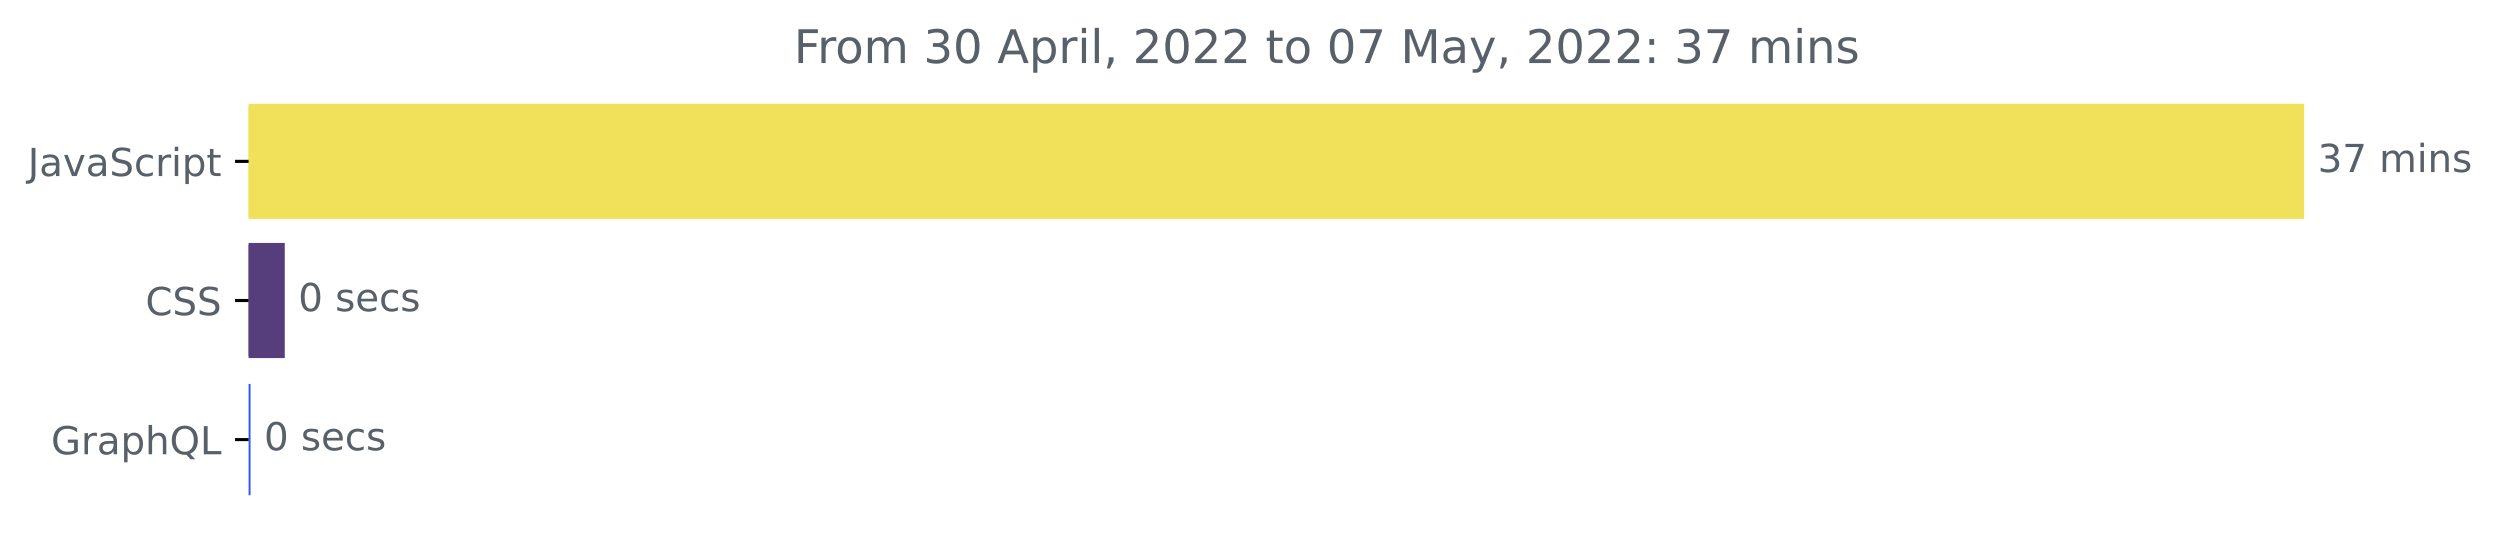
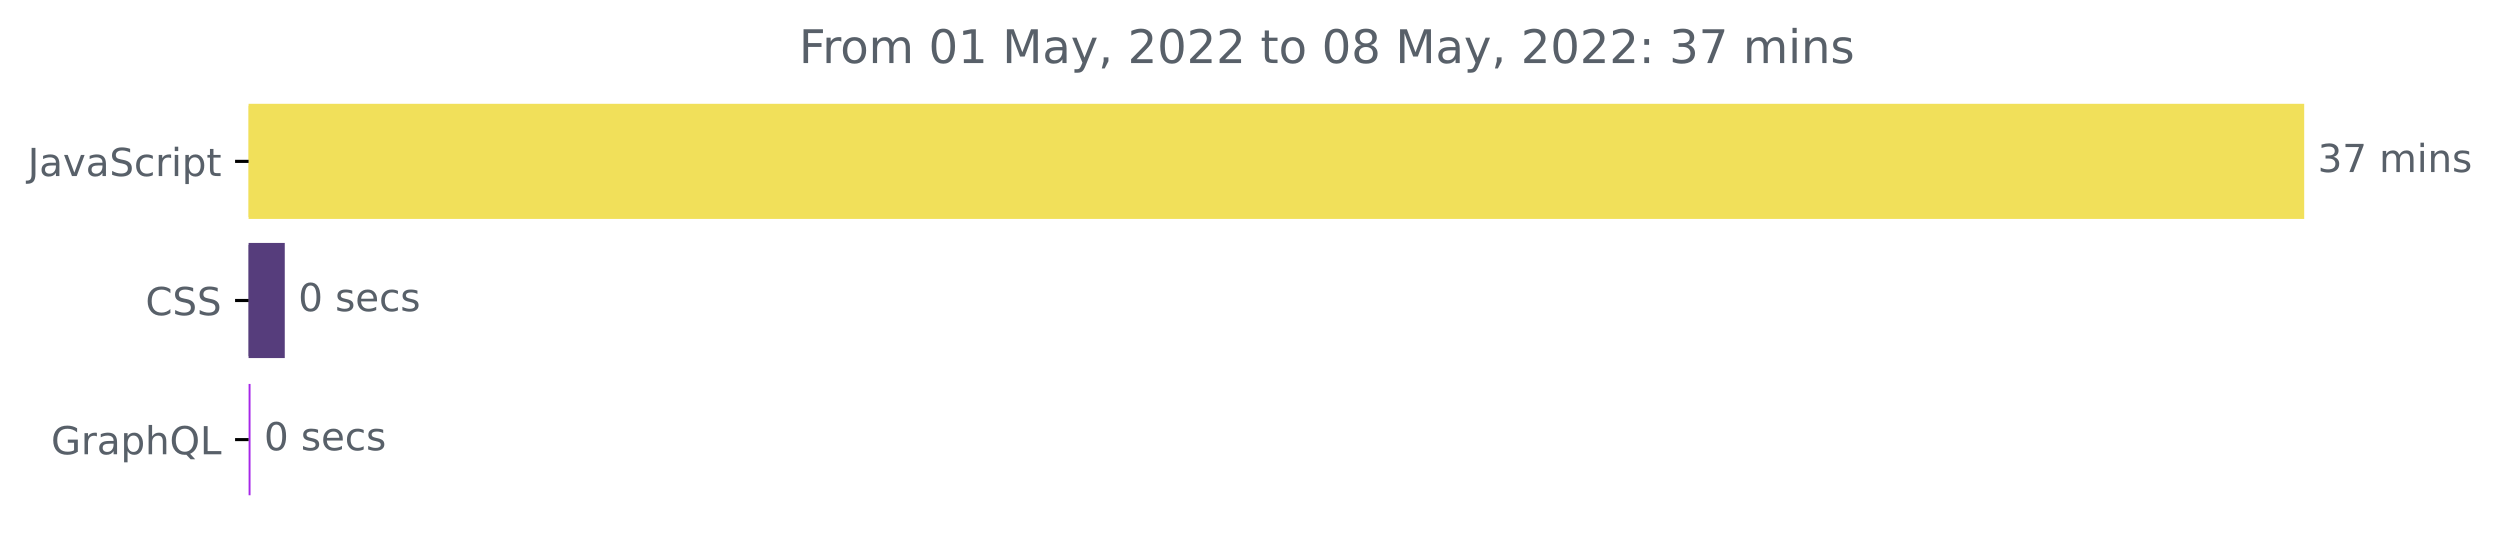
<svg xmlns="http://www.w3.org/2000/svg" xmlns:xlink="http://www.w3.org/1999/xlink" width="646.927pt" height="140.398pt" viewBox="0 0 646.927 140.398" version="1.1">
  <defs>
    <style type="text/css">*{stroke-linejoin: round; stroke-linecap: butt}</style>
  </defs>
  <g id="figure_1">
    <g id="patch_1">
      <path d="M -0 140.398  L 646.927 140.398  L 646.927 0  L -0 0  L -0 140.398  z " style="fill: none" />
    </g>
    <g id="axes_1">
      <g id="patch_2">
-         <path d="M 64.33 27.358  L 595.758 27.358  L 595.758 56.158  L 64.33 56.158  z " clip-path="url(#p725b3ffcdf)" style="fill: #f1e05a; stroke: #f1e05a; stroke-linejoin: miter" />
+         <path d="M 64.33 27.358  L 595.758 27.358  L 595.758 56.158  L 64.33 56.158  z " clip-path="url(#p778740f35d)" style="fill: #f1e05a; stroke: #f1e05a; stroke-linejoin: miter" />
      </g>
      <g id="patch_3">
-         <path d="M 64.33 63.358  L 73.19 63.358  L 73.19 92.158  L 64.33 92.158  z " clip-path="url(#p725b3ffcdf)" style="fill: #563d7c; stroke: #563d7c; stroke-linejoin: miter" />
+         <path d="M 64.33 63.358  L 73.19 63.358  L 73.19 92.158  L 64.33 92.158  z " clip-path="url(#p778740f35d)" style="fill: #563d7c; stroke: #563d7c; stroke-linejoin: miter" />
      </g>
      <g id="patch_4">
-         <path d="M 64.33 99.358  L 64.33 99.358  L 64.33 128.158  L 64.33 128.158  z " clip-path="url(#p725b3ffcdf)" style="fill: #2b57f6; stroke: #2b57f6; stroke-linejoin: miter" />
+         <path d="M 64.33 99.358  L 64.33 99.358  L 64.33 128.158  L 64.33 128.158  z " clip-path="url(#p778740f35d)" style="fill: #a626e8; stroke: #a626e8; stroke-linejoin: miter" />
      </g>
      <g id="matplotlib.axis_1" />
      <g id="matplotlib.axis_2">
        <g id="ytick_1">
          <g id="line2d_1">
            <defs>
-               <path id="m9f14db96fb" d="M 0 0  L -3.5 0  " style="stroke: #000000; stroke-width: 0.8" />
+               <path id="m4e2530e639" d="M 0 0  L -3.5 0  " style="stroke: #000000; stroke-width: 0.8" />
            </defs>
            <g>
-               <use xlink:href="#m9f14db96fb" x="64.33" y="41.758" style="stroke: #000000; stroke-width: 0.8" />
+               <use xlink:href="#m4e2530e639" x="64.33" y="41.758" style="stroke: #000000; stroke-width: 0.8" />
            </g>
          </g>
          <g id="text_1">
            <g style="fill: #586069" transform="translate(7.2 45.55734)scale(0.1 -0.1)">
              <defs>
                <path id="DejaVuSans-4a" d="M 628 4666  L 1259 4666  L 1259 325  Q 1259 -519 939 -900  Q 619 -1281 -91 -1281  L -331 -1281  L -331 -750  L -134 -750  Q 284 -750 456 -515  Q 628 -281 628 325  L 628 4666  z " transform="scale(0.015625)" />
                <path id="DejaVuSans-61" d="M 2194 1759  Q 1497 1759 1228 1600  Q 959 1441 959 1056  Q 959 750 1161 570  Q 1363 391 1709 391  Q 2188 391 2477 730  Q 2766 1069 2766 1631  L 2766 1759  L 2194 1759  z M 3341 1997  L 3341 0  L 2766 0  L 2766 531  Q 2569 213 2275 61  Q 1981 -91 1556 -91  Q 1019 -91 701 211  Q 384 513 384 1019  Q 384 1609 779 1909  Q 1175 2209 1959 2209  L 2766 2209  L 2766 2266  Q 2766 2663 2505 2880  Q 2244 3097 1772 3097  Q 1472 3097 1187 3025  Q 903 2953 641 2809  L 641 3341  Q 956 3463 1253 3523  Q 1550 3584 1831 3584  Q 2591 3584 2966 3190  Q 3341 2797 3341 1997  z " transform="scale(0.015625)" />
                <path id="DejaVuSans-76" d="M 191 3500  L 800 3500  L 1894 563  L 2988 3500  L 3597 3500  L 2284 0  L 1503 0  L 191 3500  z " transform="scale(0.015625)" />
                <path id="DejaVuSans-53" d="M 3425 4513  L 3425 3897  Q 3066 4069 2747 4153  Q 2428 4238 2131 4238  Q 1616 4238 1336 4038  Q 1056 3838 1056 3469  Q 1056 3159 1242 3001  Q 1428 2844 1947 2747  L 2328 2669  Q 3034 2534 3370 2195  Q 3706 1856 3706 1288  Q 3706 609 3251 259  Q 2797 -91 1919 -91  Q 1588 -91 1214 -16  Q 841 59 441 206  L 441 856  Q 825 641 1194 531  Q 1563 422 1919 422  Q 2459 422 2753 634  Q 3047 847 3047 1241  Q 3047 1584 2836 1778  Q 2625 1972 2144 2069  L 1759 2144  Q 1053 2284 737 2584  Q 422 2884 422 3419  Q 422 4038 858 4394  Q 1294 4750 2059 4750  Q 2388 4750 2728 4690  Q 3069 4631 3425 4513  z " transform="scale(0.015625)" />
                <path id="DejaVuSans-63" d="M 3122 3366  L 3122 2828  Q 2878 2963 2633 3030  Q 2388 3097 2138 3097  Q 1578 3097 1268 2742  Q 959 2388 959 1747  Q 959 1106 1268 751  Q 1578 397 2138 397  Q 2388 397 2633 464  Q 2878 531 3122 666  L 3122 134  Q 2881 22 2623 -34  Q 2366 -91 2075 -91  Q 1284 -91 818 406  Q 353 903 353 1747  Q 353 2603 823 3093  Q 1294 3584 2113 3584  Q 2378 3584 2631 3529  Q 2884 3475 3122 3366  z " transform="scale(0.015625)" />
                <path id="DejaVuSans-72" d="M 2631 2963  Q 2534 3019 2420 3045  Q 2306 3072 2169 3072  Q 1681 3072 1420 2755  Q 1159 2438 1159 1844  L 1159 0  L 581 0  L 581 3500  L 1159 3500  L 1159 2956  Q 1341 3275 1631 3429  Q 1922 3584 2338 3584  Q 2397 3584 2469 3576  Q 2541 3569 2628 3553  L 2631 2963  z " transform="scale(0.015625)" />
                <path id="DejaVuSans-69" d="M 603 3500  L 1178 3500  L 1178 0  L 603 0  L 603 3500  z M 603 4863  L 1178 4863  L 1178 4134  L 603 4134  L 603 4863  z " transform="scale(0.015625)" />
                <path id="DejaVuSans-70" d="M 1159 525  L 1159 -1331  L 581 -1331  L 581 3500  L 1159 3500  L 1159 2969  Q 1341 3281 1617 3432  Q 1894 3584 2278 3584  Q 2916 3584 3314 3078  Q 3713 2572 3713 1747  Q 3713 922 3314 415  Q 2916 -91 2278 -91  Q 1894 -91 1617 61  Q 1341 213 1159 525  z M 3116 1747  Q 3116 2381 2855 2742  Q 2594 3103 2138 3103  Q 1681 3103 1420 2742  Q 1159 2381 1159 1747  Q 1159 1113 1420 752  Q 1681 391 2138 391  Q 2594 391 2855 752  Q 3116 1113 3116 1747  z " transform="scale(0.015625)" />
                <path id="DejaVuSans-74" d="M 1172 4494  L 1172 3500  L 2356 3500  L 2356 3053  L 1172 3053  L 1172 1153  Q 1172 725 1289 603  Q 1406 481 1766 481  L 2356 481  L 2356 0  L 1766 0  Q 1100 0 847 248  Q 594 497 594 1153  L 594 3053  L 172 3053  L 172 3500  L 594 3500  L 594 4494  L 1172 4494  z " transform="scale(0.015625)" />
              </defs>
              <use xlink:href="#DejaVuSans-4a" />
              <use xlink:href="#DejaVuSans-61" x="29.492" />
              <use xlink:href="#DejaVuSans-76" x="90.771" />
              <use xlink:href="#DejaVuSans-61" x="149.951" />
              <use xlink:href="#DejaVuSans-53" x="211.23" />
              <use xlink:href="#DejaVuSans-63" x="274.707" />
              <use xlink:href="#DejaVuSans-72" x="329.688" />
              <use xlink:href="#DejaVuSans-69" x="370.801" />
              <use xlink:href="#DejaVuSans-70" x="398.584" />
              <use xlink:href="#DejaVuSans-74" x="462.061" />
            </g>
          </g>
        </g>
        <g id="ytick_2">
          <g id="line2d_2">
            <g>
-               <use xlink:href="#m9f14db96fb" x="64.33" y="77.758" style="stroke: #000000; stroke-width: 0.8" />
+               <use xlink:href="#m4e2530e639" x="64.33" y="77.758" style="stroke: #000000; stroke-width: 0.8" />
            </g>
          </g>
          <g id="text_2">
            <g style="fill: #586069" transform="translate(37.65 81.55734)scale(0.1 -0.1)">
              <defs>
                <path id="DejaVuSans-43" d="M 4122 4306  L 4122 3641  Q 3803 3938 3442 4084  Q 3081 4231 2675 4231  Q 1875 4231 1450 3742  Q 1025 3253 1025 2328  Q 1025 1406 1450 917  Q 1875 428 2675 428  Q 3081 428 3442 575  Q 3803 722 4122 1019  L 4122 359  Q 3791 134 3420 21  Q 3050 -91 2638 -91  Q 1578 -91 968 557  Q 359 1206 359 2328  Q 359 3453 968 4101  Q 1578 4750 2638 4750  Q 3056 4750 3426 4639  Q 3797 4528 4122 4306  z " transform="scale(0.015625)" />
              </defs>
              <use xlink:href="#DejaVuSans-43" />
              <use xlink:href="#DejaVuSans-53" x="69.824" />
              <use xlink:href="#DejaVuSans-53" x="133.301" />
            </g>
          </g>
        </g>
        <g id="ytick_3">
          <g id="line2d_3">
            <g>
-               <use xlink:href="#m9f14db96fb" x="64.33" y="113.758" style="stroke: #000000; stroke-width: 0.8" />
+               <use xlink:href="#m4e2530e639" x="64.33" y="113.758" style="stroke: #000000; stroke-width: 0.8" />
            </g>
          </g>
          <g id="text_3">
            <g style="fill: #586069" transform="translate(13.2125 117.5573)scale(0.1 -0.1)">
              <defs>
                <path id="DejaVuSans-47" d="M 3809 666  L 3809 1919  L 2778 1919  L 2778 2438  L 4434 2438  L 4434 434  Q 4069 175 3628 42  Q 3188 -91 2688 -91  Q 1594 -91 976 548  Q 359 1188 359 2328  Q 359 3472 976 4111  Q 1594 4750 2688 4750  Q 3144 4750 3555 4637  Q 3966 4525 4313 4306  L 4313 3634  Q 3963 3931 3569 4081  Q 3175 4231 2741 4231  Q 1884 4231 1454 3753  Q 1025 3275 1025 2328  Q 1025 1384 1454 906  Q 1884 428 2741 428  Q 3075 428 3337 486  Q 3600 544 3809 666  z " transform="scale(0.015625)" />
                <path id="DejaVuSans-68" d="M 3513 2113  L 3513 0  L 2938 0  L 2938 2094  Q 2938 2591 2744 2837  Q 2550 3084 2163 3084  Q 1697 3084 1428 2787  Q 1159 2491 1159 1978  L 1159 0  L 581 0  L 581 4863  L 1159 4863  L 1159 2956  Q 1366 3272 1645 3428  Q 1925 3584 2291 3584  Q 2894 3584 3203 3211  Q 3513 2838 3513 2113  z " transform="scale(0.015625)" />
                <path id="DejaVuSans-51" d="M 2522 4238  Q 1834 4238 1429 3725  Q 1025 3213 1025 2328  Q 1025 1447 1429 934  Q 1834 422 2522 422  Q 3209 422 3611 934  Q 4013 1447 4013 2328  Q 4013 3213 3611 3725  Q 3209 4238 2522 4238  z M 3406 84  L 4238 -825  L 3475 -825  L 2784 -78  Q 2681 -84 2626 -87  Q 2572 -91 2522 -91  Q 1538 -91 948 567  Q 359 1225 359 2328  Q 359 3434 948 4092  Q 1538 4750 2522 4750  Q 3503 4750 4090 4092  Q 4678 3434 4678 2328  Q 4678 1516 4351 937  Q 4025 359 3406 84  z " transform="scale(0.015625)" />
                <path id="DejaVuSans-4c" d="M 628 4666  L 1259 4666  L 1259 531  L 3531 531  L 3531 0  L 628 0  L 628 4666  z " transform="scale(0.015625)" />
              </defs>
              <use xlink:href="#DejaVuSans-47" />
              <use xlink:href="#DejaVuSans-72" x="77.49" />
              <use xlink:href="#DejaVuSans-61" x="118.604" />
              <use xlink:href="#DejaVuSans-70" x="179.883" />
              <use xlink:href="#DejaVuSans-68" x="243.359" />
              <use xlink:href="#DejaVuSans-51" x="306.738" />
              <use xlink:href="#DejaVuSans-4c" x="385.449" />
            </g>
          </g>
        </g>
      </g>
      <g id="text_4">
        <g style="fill: #586069" transform="translate(599.7583 44.5175)scale(0.1 -0.1)">
          <defs>
            <path id="DejaVuSans-33" d="M 2597 2516  Q 3050 2419 3304 2112  Q 3559 1806 3559 1356  Q 3559 666 3084 287  Q 2609 -91 1734 -91  Q 1441 -91 1130 -33  Q 819 25 488 141  L 488 750  Q 750 597 1062 519  Q 1375 441 1716 441  Q 2309 441 2620 675  Q 2931 909 2931 1356  Q 2931 1769 2642 2001  Q 2353 2234 1838 2234  L 1294 2234  L 1294 2753  L 1863 2753  Q 2328 2753 2575 2939  Q 2822 3125 2822 3475  Q 2822 3834 2567 4026  Q 2313 4219 1838 4219  Q 1578 4219 1281 4162  Q 984 4106 628 3988  L 628 4550  Q 988 4650 1302 4700  Q 1616 4750 1894 4750  Q 2613 4750 3031 4423  Q 3450 4097 3450 3541  Q 3450 3153 3228 2886  Q 3006 2619 2597 2516  z " transform="scale(0.015625)" />
            <path id="DejaVuSans-37" d="M 525 4666  L 3525 4666  L 3525 4397  L 1831 0  L 1172 0  L 2766 4134  L 525 4134  L 525 4666  z " transform="scale(0.015625)" />
            <path id="DejaVuSans-20" transform="scale(0.015625)" />
            <path id="DejaVuSans-6d" d="M 3328 2828  Q 3544 3216 3844 3400  Q 4144 3584 4550 3584  Q 5097 3584 5394 3201  Q 5691 2819 5691 2113  L 5691 0  L 5113 0  L 5113 2094  Q 5113 2597 4934 2840  Q 4756 3084 4391 3084  Q 3944 3084 3684 2787  Q 3425 2491 3425 1978  L 3425 0  L 2847 0  L 2847 2094  Q 2847 2600 2669 2842  Q 2491 3084 2119 3084  Q 1678 3084 1418 2786  Q 1159 2488 1159 1978  L 1159 0  L 581 0  L 581 3500  L 1159 3500  L 1159 2956  Q 1356 3278 1631 3431  Q 1906 3584 2284 3584  Q 2666 3584 2933 3390  Q 3200 3197 3328 2828  z " transform="scale(0.015625)" />
            <path id="DejaVuSans-6e" d="M 3513 2113  L 3513 0  L 2938 0  L 2938 2094  Q 2938 2591 2744 2837  Q 2550 3084 2163 3084  Q 1697 3084 1428 2787  Q 1159 2491 1159 1978  L 1159 0  L 581 0  L 581 3500  L 1159 3500  L 1159 2956  Q 1366 3272 1645 3428  Q 1925 3584 2291 3584  Q 2894 3584 3203 3211  Q 3513 2838 3513 2113  z " transform="scale(0.015625)" />
            <path id="DejaVuSans-73" d="M 2834 3397  L 2834 2853  Q 2591 2978 2328 3040  Q 2066 3103 1784 3103  Q 1356 3103 1142 2972  Q 928 2841 928 2578  Q 928 2378 1081 2264  Q 1234 2150 1697 2047  L 1894 2003  Q 2506 1872 2764 1633  Q 3022 1394 3022 966  Q 3022 478 2636 193  Q 2250 -91 1575 -91  Q 1294 -91 989 -36  Q 684 19 347 128  L 347 722  Q 666 556 975 473  Q 1284 391 1588 391  Q 1994 391 2212 530  Q 2431 669 2431 922  Q 2431 1156 2273 1281  Q 2116 1406 1581 1522  L 1381 1569  Q 847 1681 609 1914  Q 372 2147 372 2553  Q 372 3047 722 3315  Q 1072 3584 1716 3584  Q 2034 3584 2315 3537  Q 2597 3491 2834 3397  z " transform="scale(0.015625)" />
          </defs>
          <use xlink:href="#DejaVuSans-33" />
          <use xlink:href="#DejaVuSans-37" x="63.623" />
          <use xlink:href="#DejaVuSans-20" x="127.246" />
          <use xlink:href="#DejaVuSans-6d" x="159.033" />
          <use xlink:href="#DejaVuSans-69" x="256.445" />
          <use xlink:href="#DejaVuSans-6e" x="284.229" />
          <use xlink:href="#DejaVuSans-73" x="347.607" />
        </g>
      </g>
      <g id="text_5">
        <g style="fill: #586069" transform="translate(77.19043 80.5175)scale(0.1 -0.1)">
          <defs>
            <path id="DejaVuSans-30" d="M 2034 4250  Q 1547 4250 1301 3770  Q 1056 3291 1056 2328  Q 1056 1369 1301 889  Q 1547 409 2034 409  Q 2525 409 2770 889  Q 3016 1369 3016 2328  Q 3016 3291 2770 3770  Q 2525 4250 2034 4250  z M 2034 4750  Q 2819 4750 3233 4129  Q 3647 3509 3647 2328  Q 3647 1150 3233 529  Q 2819 -91 2034 -91  Q 1250 -91 836 529  Q 422 1150 422 2328  Q 422 3509 836 4129  Q 1250 4750 2034 4750  z " transform="scale(0.015625)" />
            <path id="DejaVuSans-65" d="M 3597 1894  L 3597 1613  L 953 1613  Q 991 1019 1311 708  Q 1631 397 2203 397  Q 2534 397 2845 478  Q 3156 559 3463 722  L 3463 178  Q 3153 47 2828 -22  Q 2503 -91 2169 -91  Q 1331 -91 842 396  Q 353 884 353 1716  Q 353 2575 817 3079  Q 1281 3584 2069 3584  Q 2775 3584 3186 3129  Q 3597 2675 3597 1894  z M 3022 2063  Q 3016 2534 2758 2815  Q 2500 3097 2075 3097  Q 1594 3097 1305 2825  Q 1016 2553 972 2059  L 3022 2063  z " transform="scale(0.015625)" />
          </defs>
          <use xlink:href="#DejaVuSans-30" />
          <use xlink:href="#DejaVuSans-20" x="63.623" />
          <use xlink:href="#DejaVuSans-73" x="95.41" />
          <use xlink:href="#DejaVuSans-65" x="147.51" />
          <use xlink:href="#DejaVuSans-63" x="209.033" />
          <use xlink:href="#DejaVuSans-73" x="264.014" />
        </g>
      </g>
      <g id="text_6">
        <g style="fill: #586069" transform="translate(68.32969 116.5175)scale(0.1 -0.1)">
          <use xlink:href="#DejaVuSans-30" />
          <use xlink:href="#DejaVuSans-20" x="63.623" />
          <use xlink:href="#DejaVuSans-73" x="95.41" />
          <use xlink:href="#DejaVuSans-65" x="147.51" />
          <use xlink:href="#DejaVuSans-63" x="209.033" />
          <use xlink:href="#DejaVuSans-73" x="264.014" />
        </g>
      </g>
      <g id="text_7">
-         <g style="fill: #586069" transform="translate(205.4431 16.31812)scale(0.12 -0.12)">
+         <g style="fill: #586069" transform="translate(206.7519 16.31812)scale(0.12 -0.12)">
          <defs>
            <path id="DejaVuSans-46" d="M 628 4666  L 3309 4666  L 3309 4134  L 1259 4134  L 1259 2759  L 3109 2759  L 3109 2228  L 1259 2228  L 1259 0  L 628 0  L 628 4666  z " transform="scale(0.015625)" />
            <path id="DejaVuSans-6f" d="M 1959 3097  Q 1497 3097 1228 2736  Q 959 2375 959 1747  Q 959 1119 1226 758  Q 1494 397 1959 397  Q 2419 397 2687 759  Q 2956 1122 2956 1747  Q 2956 2369 2687 2733  Q 2419 3097 1959 3097  z M 1959 3584  Q 2709 3584 3137 3096  Q 3566 2609 3566 1747  Q 3566 888 3137 398  Q 2709 -91 1959 -91  Q 1206 -91 779 398  Q 353 888 353 1747  Q 353 2609 779 3096  Q 1206 3584 1959 3584  z " transform="scale(0.015625)" />
-             <path id="DejaVuSans-41" d="M 2188 4044  L 1331 1722  L 3047 1722  L 2188 4044  z M 1831 4666  L 2547 4666  L 4325 0  L 3669 0  L 3244 1197  L 1141 1197  L 716 0  L 50 0  L 1831 4666  z " transform="scale(0.015625)" />
-             <path id="DejaVuSans-6c" d="M 603 4863  L 1178 4863  L 1178 0  L 603 0  L 603 4863  z " transform="scale(0.015625)" />
+             <path id="DejaVuSans-31" d="M 794 531  L 1825 531  L 1825 4091  L 703 3866  L 703 4441  L 1819 4666  L 2450 4666  L 2450 531  L 3481 531  L 3481 0  L 794 0  L 794 531  z " transform="scale(0.015625)" />
+             <path id="DejaVuSans-4d" d="M 628 4666  L 1569 4666  L 2759 1491  L 3956 4666  L 4897 4666  L 4897 0  L 4281 0  L 4281 4097  L 3078 897  L 2444 897  L 1241 4097  L 1241 0  L 628 0  L 628 4666  z " transform="scale(0.015625)" />
+             <path id="DejaVuSans-79" d="M 2059 -325  Q 1816 -950 1584 -1140  Q 1353 -1331 966 -1331  L 506 -1331  L 506 -850  L 844 -850  Q 1081 -850 1212 -737  Q 1344 -625 1503 -206  L 1606 56  L 191 3500  L 800 3500  L 1894 763  L 2988 3500  L 3597 3500  L 2059 -325  z " transform="scale(0.015625)" />
            <path id="DejaVuSans-2c" d="M 750 794  L 1409 794  L 1409 256  L 897 -744  L 494 -744  L 750 256  L 750 794  z " transform="scale(0.015625)" />
            <path id="DejaVuSans-32" d="M 1228 531  L 3431 531  L 3431 0  L 469 0  L 469 531  Q 828 903 1448 1529  Q 2069 2156 2228 2338  Q 2531 2678 2651 2914  Q 2772 3150 2772 3378  Q 2772 3750 2511 3984  Q 2250 4219 1831 4219  Q 1534 4219 1204 4116  Q 875 4013 500 3803  L 500 4441  Q 881 4594 1212 4672  Q 1544 4750 1819 4750  Q 2544 4750 2975 4387  Q 3406 4025 3406 3419  Q 3406 3131 3298 2873  Q 3191 2616 2906 2266  Q 2828 2175 2409 1742  Q 1991 1309 1228 531  z " transform="scale(0.015625)" />
-             <path id="DejaVuSans-4d" d="M 628 4666  L 1569 4666  L 2759 1491  L 3956 4666  L 4897 4666  L 4897 0  L 4281 0  L 4281 4097  L 3078 897  L 2444 897  L 1241 4097  L 1241 0  L 628 0  L 628 4666  z " transform="scale(0.015625)" />
-             <path id="DejaVuSans-79" d="M 2059 -325  Q 1816 -950 1584 -1140  Q 1353 -1331 966 -1331  L 506 -1331  L 506 -850  L 844 -850  Q 1081 -850 1212 -737  Q 1344 -625 1503 -206  L 1606 56  L 191 3500  L 800 3500  L 1894 763  L 2988 3500  L 3597 3500  L 2059 -325  z " transform="scale(0.015625)" />
+             <path id="DejaVuSans-38" d="M 2034 2216  Q 1584 2216 1326 1975  Q 1069 1734 1069 1313  Q 1069 891 1326 650  Q 1584 409 2034 409  Q 2484 409 2743 651  Q 3003 894 3003 1313  Q 3003 1734 2745 1975  Q 2488 2216 2034 2216  z M 1403 2484  Q 997 2584 770 2862  Q 544 3141 544 3541  Q 544 4100 942 4425  Q 1341 4750 2034 4750  Q 2731 4750 3128 4425  Q 3525 4100 3525 3541  Q 3525 3141 3298 2862  Q 3072 2584 2669 2484  Q 3125 2378 3379 2068  Q 3634 1759 3634 1313  Q 3634 634 3220 271  Q 2806 -91 2034 -91  Q 1263 -91 848 271  Q 434 634 434 1313  Q 434 1759 690 2068  Q 947 2378 1403 2484  z M 1172 3481  Q 1172 3119 1398 2916  Q 1625 2713 2034 2713  Q 2441 2713 2670 2916  Q 2900 3119 2900 3481  Q 2900 3844 2670 4047  Q 2441 4250 2034 4250  Q 1625 4250 1398 4047  Q 1172 3844 1172 3481  z " transform="scale(0.015625)" />
            <path id="DejaVuSans-3a" d="M 750 794  L 1409 794  L 1409 0  L 750 0  L 750 794  z M 750 3309  L 1409 3309  L 1409 2516  L 750 2516  L 750 3309  z " transform="scale(0.015625)" />
          </defs>
          <use xlink:href="#DejaVuSans-46" />
          <use xlink:href="#DejaVuSans-72" x="50.27" />
          <use xlink:href="#DejaVuSans-6f" x="89.133" />
          <use xlink:href="#DejaVuSans-6d" x="150.314" />
          <use xlink:href="#DejaVuSans-20" x="247.727" />
-           <use xlink:href="#DejaVuSans-33" x="279.514" />
-           <use xlink:href="#DejaVuSans-30" x="343.137" />
+           <use xlink:href="#DejaVuSans-30" x="279.514" />
+           <use xlink:href="#DejaVuSans-31" x="343.137" />
          <use xlink:href="#DejaVuSans-20" x="406.76" />
-           <use xlink:href="#DejaVuSans-41" x="438.547" />
-           <use xlink:href="#DejaVuSans-70" x="506.955" />
-           <use xlink:href="#DejaVuSans-72" x="570.432" />
-           <use xlink:href="#DejaVuSans-69" x="611.545" />
-           <use xlink:href="#DejaVuSans-6c" x="639.328" />
-           <use xlink:href="#DejaVuSans-2c" x="667.111" />
-           <use xlink:href="#DejaVuSans-20" x="698.898" />
-           <use xlink:href="#DejaVuSans-32" x="730.686" />
-           <use xlink:href="#DejaVuSans-30" x="794.309" />
-           <use xlink:href="#DejaVuSans-32" x="857.932" />
-           <use xlink:href="#DejaVuSans-32" x="921.555" />
-           <use xlink:href="#DejaVuSans-20" x="985.178" />
-           <use xlink:href="#DejaVuSans-74" x="1016.965" />
-           <use xlink:href="#DejaVuSans-6f" x="1056.174" />
-           <use xlink:href="#DejaVuSans-20" x="1117.355" />
-           <use xlink:href="#DejaVuSans-30" x="1149.143" />
-           <use xlink:href="#DejaVuSans-37" x="1212.766" />
-           <use xlink:href="#DejaVuSans-20" x="1276.389" />
-           <use xlink:href="#DejaVuSans-4d" x="1308.176" />
-           <use xlink:href="#DejaVuSans-61" x="1394.455" />
-           <use xlink:href="#DejaVuSans-79" x="1455.734" />
-           <use xlink:href="#DejaVuSans-2c" x="1514.914" />
-           <use xlink:href="#DejaVuSans-20" x="1546.701" />
-           <use xlink:href="#DejaVuSans-32" x="1578.488" />
-           <use xlink:href="#DejaVuSans-30" x="1642.111" />
-           <use xlink:href="#DejaVuSans-32" x="1705.734" />
-           <use xlink:href="#DejaVuSans-32" x="1769.357" />
-           <use xlink:href="#DejaVuSans-3a" x="1832.98" />
-           <use xlink:href="#DejaVuSans-20" x="1866.672" />
-           <use xlink:href="#DejaVuSans-33" x="1898.459" />
-           <use xlink:href="#DejaVuSans-37" x="1962.082" />
-           <use xlink:href="#DejaVuSans-20" x="2025.705" />
-           <use xlink:href="#DejaVuSans-6d" x="2057.492" />
-           <use xlink:href="#DejaVuSans-69" x="2154.904" />
-           <use xlink:href="#DejaVuSans-6e" x="2182.688" />
-           <use xlink:href="#DejaVuSans-73" x="2246.066" />
+           <use xlink:href="#DejaVuSans-4d" x="438.547" />
+           <use xlink:href="#DejaVuSans-61" x="524.826" />
+           <use xlink:href="#DejaVuSans-79" x="586.105" />
+           <use xlink:href="#DejaVuSans-2c" x="645.285" />
+           <use xlink:href="#DejaVuSans-20" x="677.072" />
+           <use xlink:href="#DejaVuSans-32" x="708.859" />
+           <use xlink:href="#DejaVuSans-30" x="772.482" />
+           <use xlink:href="#DejaVuSans-32" x="836.105" />
+           <use xlink:href="#DejaVuSans-32" x="899.729" />
+           <use xlink:href="#DejaVuSans-20" x="963.352" />
+           <use xlink:href="#DejaVuSans-74" x="995.139" />
+           <use xlink:href="#DejaVuSans-6f" x="1034.348" />
+           <use xlink:href="#DejaVuSans-20" x="1095.529" />
+           <use xlink:href="#DejaVuSans-30" x="1127.316" />
+           <use xlink:href="#DejaVuSans-38" x="1190.939" />
+           <use xlink:href="#DejaVuSans-20" x="1254.562" />
+           <use xlink:href="#DejaVuSans-4d" x="1286.35" />
+           <use xlink:href="#DejaVuSans-61" x="1372.629" />
+           <use xlink:href="#DejaVuSans-79" x="1433.908" />
+           <use xlink:href="#DejaVuSans-2c" x="1493.088" />
+           <use xlink:href="#DejaVuSans-20" x="1524.875" />
+           <use xlink:href="#DejaVuSans-32" x="1556.662" />
+           <use xlink:href="#DejaVuSans-30" x="1620.285" />
+           <use xlink:href="#DejaVuSans-32" x="1683.908" />
+           <use xlink:href="#DejaVuSans-32" x="1747.531" />
+           <use xlink:href="#DejaVuSans-3a" x="1811.154" />
+           <use xlink:href="#DejaVuSans-20" x="1844.846" />
+           <use xlink:href="#DejaVuSans-33" x="1876.633" />
+           <use xlink:href="#DejaVuSans-37" x="1940.256" />
+           <use xlink:href="#DejaVuSans-20" x="2003.879" />
+           <use xlink:href="#DejaVuSans-6d" x="2035.666" />
+           <use xlink:href="#DejaVuSans-69" x="2133.078" />
+           <use xlink:href="#DejaVuSans-6e" x="2160.861" />
+           <use xlink:href="#DejaVuSans-73" x="2224.24" />
        </g>
      </g>
    </g>
  </g>
  <defs>
-     <clipPath id="p725b3ffcdf">
+     <clipPath id="p778740f35d">
      <rect x="64.33" y="22.318" width="558" height="110.88" />
    </clipPath>
  </defs>
</svg>
